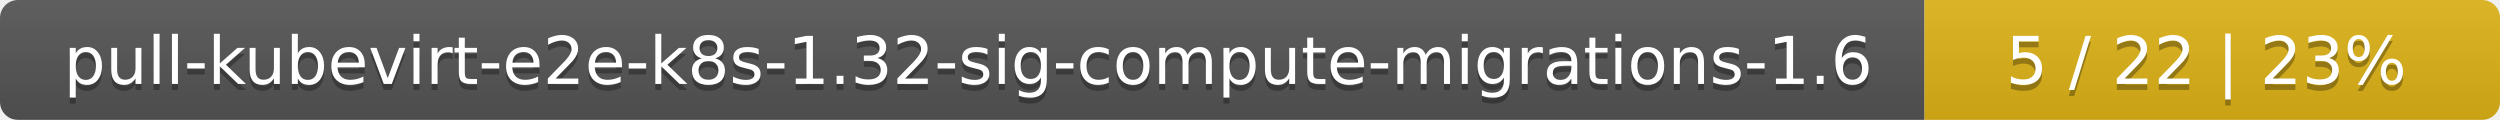
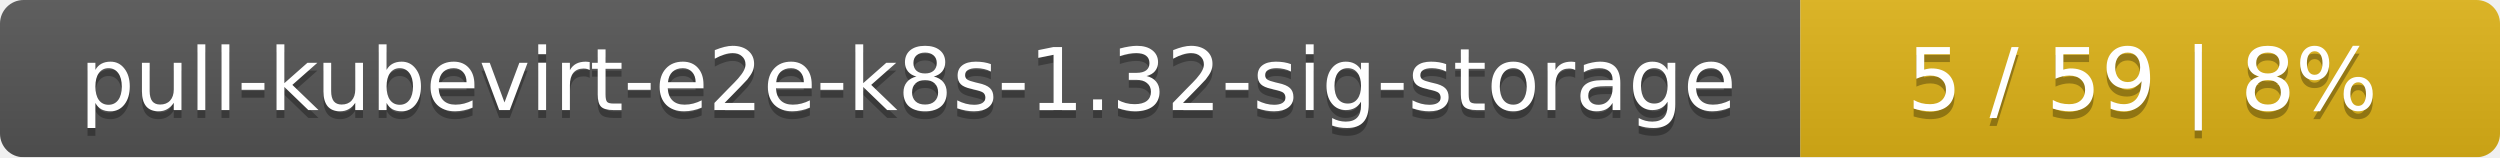
- <svg xmlns="http://www.w3.org/2000/svg" width="417" height="20">
+ <svg xmlns="http://www.w3.org/2000/svg" width="318" height="20">
  <linearGradient id="smooth" x2="0" y2="100%">
    <stop offset="0" stop-color="#bbb" stop-opacity=".1" />
    <stop offset="1" stop-opacity=".1" />
  </linearGradient>
  <mask id="round">
-     <rect width="417" height="20" rx="3" fill="#fff" />
+     <rect width="318" height="20" rx="3" fill="#fff" />
  </mask>
  <g mask="url(#round)">
-     <rect width="321" height="20" fill="#555" />
-     <rect x="321" width="96" height="20" fill="#dfb317" />
-     <rect width="417" height="20" fill="url(#smooth)" />
+     <rect width="229" height="20" fill="#555" />
+     <rect x="229" width="89" height="20" fill="#dfb317" />
+     <rect width="318" height="20" fill="url(#smooth)" />
  </g>
  <g fill="#fff" text-anchor="middle" font-family="DejaVu Sans,Verdana,Geneva,sans-serif" font-size="11">
-     <text x="161.5" y="15" fill="#010101" fill-opacity=".3">pull-kubevirt-e2e-k8s-1.32-sig-compute-migrations-1.6</text>
-     <text x="161.5" y="14">pull-kubevirt-e2e-k8s-1.32-sig-compute-migrations-1.6</text>
-     <text x="368" y="15" fill="#010101" fill-opacity=".3">5 / 22    |    23%</text>
-     <text x="368" y="14">5 / 22    |    23%</text>
+     <text x="115.5" y="15" fill="#010101" fill-opacity=".3">pull-kubevirt-e2e-k8s-1.32-sig-storage</text>
+     <text x="115.5" y="14">pull-kubevirt-e2e-k8s-1.32-sig-storage</text>
+     <text x="272.5" y="15" fill="#010101" fill-opacity=".3">5 / 59    |    8%</text>
+     <text x="272.5" y="14">5 / 59    |    8%</text>
  </g>
</svg>
